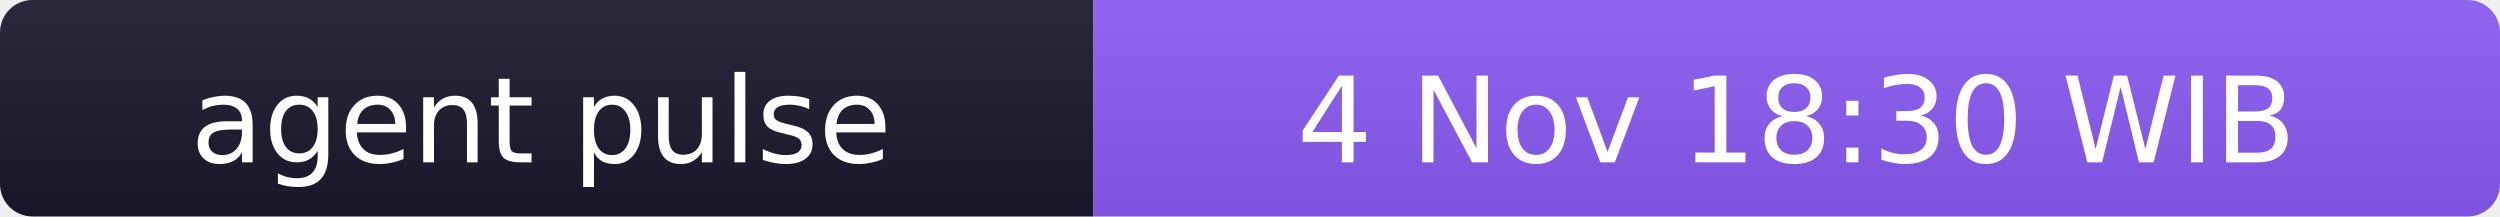
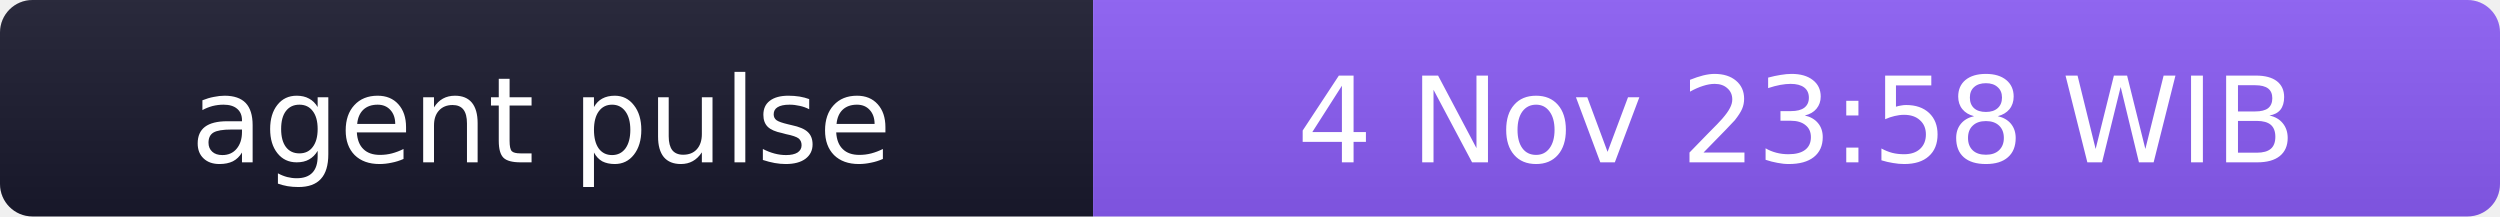
- <svg xmlns="http://www.w3.org/2000/svg" width="231" height="20" role="img" aria-label="agent pulse: 4 Nov 18:30 WIB">
+ <svg xmlns="http://www.w3.org/2000/svg" width="231" height="20" role="img" aria-label="agent pulse: 4 Nov 23:58 WIB">
  <linearGradient id="s" x2="0" y2="100%">
    <stop offset="0" stop-color="#bbb" stop-opacity=".1" />
    <stop offset="1" stop-opacity=".1" />
  </linearGradient>
  <clipPath id="r">
    <rect width="231" height="20" rx="3" fill="#fff" />
  </clipPath>
  <g clip-path="url(#r)">
    <rect width="101" height="20" fill="#1a1a2e" />
    <rect x="101" width="130" height="20" fill="#8b5cf6" />
    <rect width="231" height="20" fill="url(#s)" />
  </g>
  <g fill="#fff" text-anchor="middle" font-family="Verdana,Geneva,DejaVu Sans,sans-serif" font-size="11">
    <text x="50" y="15">agent pulse</text>
-     <text x="166" y="15">4 Nov 18:30 WIB</text>
+     <text x="166" y="15">4 Nov 23:58 WIB</text>
  </g>
</svg>
